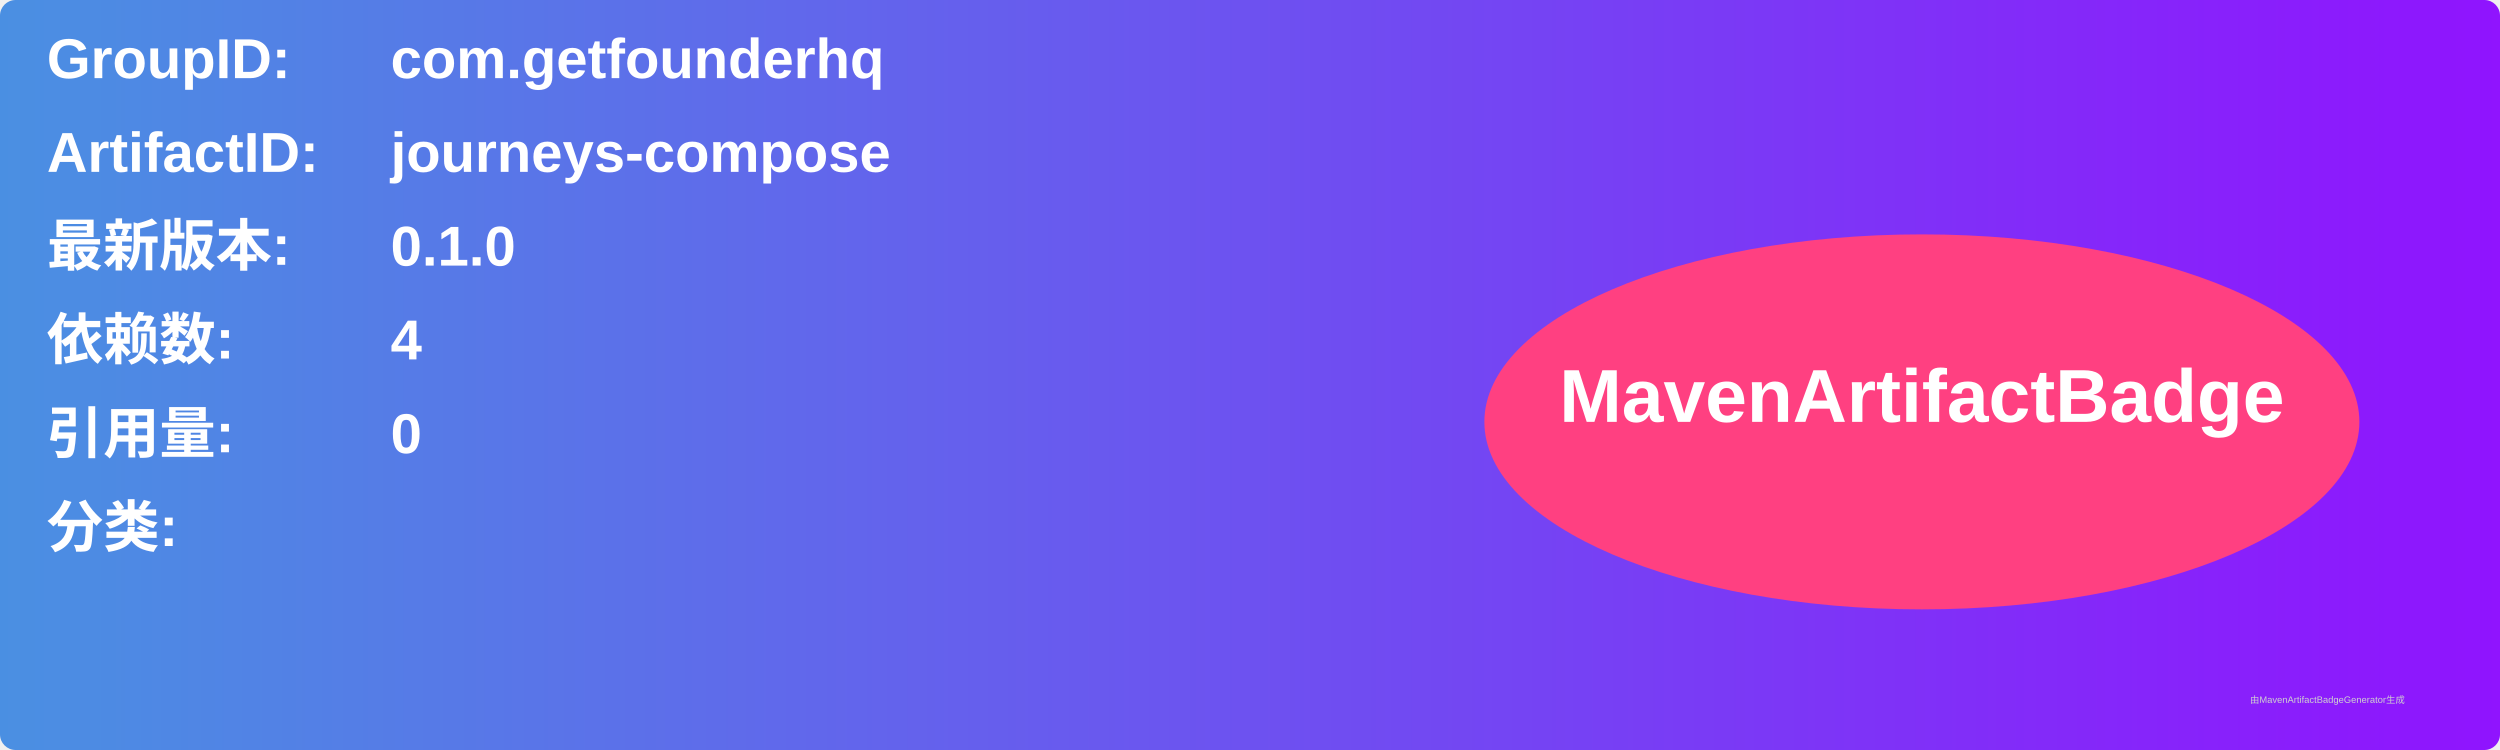
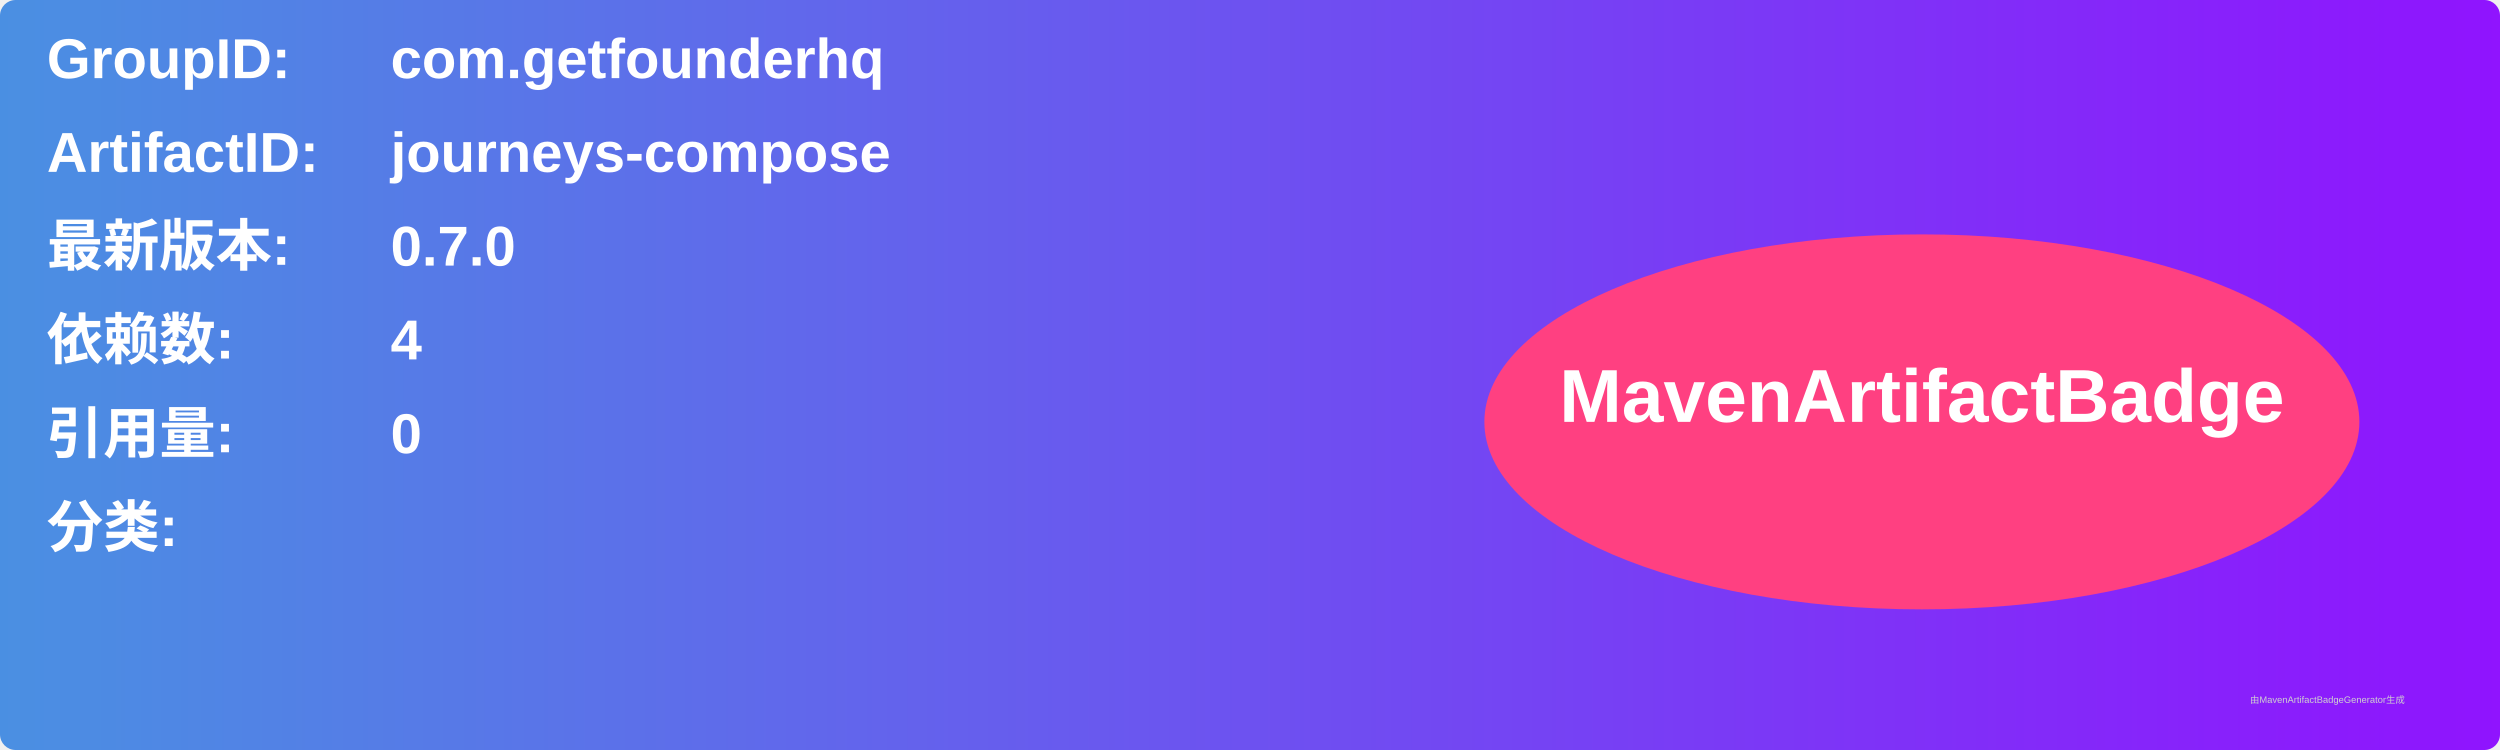
<svg xmlns="http://www.w3.org/2000/svg" width="800" height="240" viewBox="0 0 800 240">
  <linearGradient id="grad" x1="0%" y1="0%" x2="100%" y2="0%">
    <stop offset="0%" stop-color="#4a90e2" />
    <stop offset="100%" stop-color="#9013fe" />
  </linearGradient>
  <rect width="100%" height="100%" rx="5" ry="5" fill="url(#grad)" />
  <g transform="translate(15, 15)">
    <text x="0" y="10" font-family="Arial" font-size="18" fill="white" font-weight="bold" width="260">GroupID:</text>
    <text x="110" y="10" font-family="Arial" font-size="18" fill="white" font-weight="bold" width="460">com.getfounderhq</text>
    <text x="0" y="40" font-family="Arial" font-size="18" fill="white" font-weight="bold" width="260">ArtifactID:</text>
    <text x="110" y="40" font-family="Arial" font-size="18" fill="white" font-weight="bold" width="460">journeys-compose</text>
    <text x="0" y="70" font-family="Arial" font-size="18" fill="white" font-weight="bold">最新版本:</text>
    <text x="110" y="70" font-family="Arial" font-size="18" fill="white" font-weight="bold">
-       <tspan font-weight="bold">0.1.0</tspan>
+       <tspan font-weight="bold">0.7.0</tspan>
    </text>
    <text x="0" y="100" font-family="Arial" font-size="18" fill="white" font-weight="bold">依赖数: </text>
    <text x="110" y="100" font-family="Arial" font-size="18" fill="white">
      <tspan font-weight="bold">4</tspan>
    </text>
    <text x="0" y="130" font-family="Arial" font-size="18" fill="white" font-weight="bold">引用量: </text>
    <text x="110" y="130" font-family="Arial" font-size="18" fill="white">
      <tspan font-weight="bold">0</tspan>
    </text>
    <text x="0" y="160" font-family="Arial" font-size="18" fill="white" font-weight="bold">分类:</text>
    <text x="10" y="190" font-family="Arial" font-size="10" fill="white">
      <tspan font-weight="bold" />
    </text>
    <ellipse cx="600" cy="120" rx="140" ry="60" fill="#ff4081" />
    <text x="600" y="120" text-anchor="middle" font-family="Arial" font-size="24" fill="white" font-weight="bold">MavenArtifactBadge</text>
  </g>
  <text x="720" y="225" font-family="Arial" font-size="3" fill="#d0d0d0">由MavenArtifactBadgeGenerator生成</text>
</svg>
